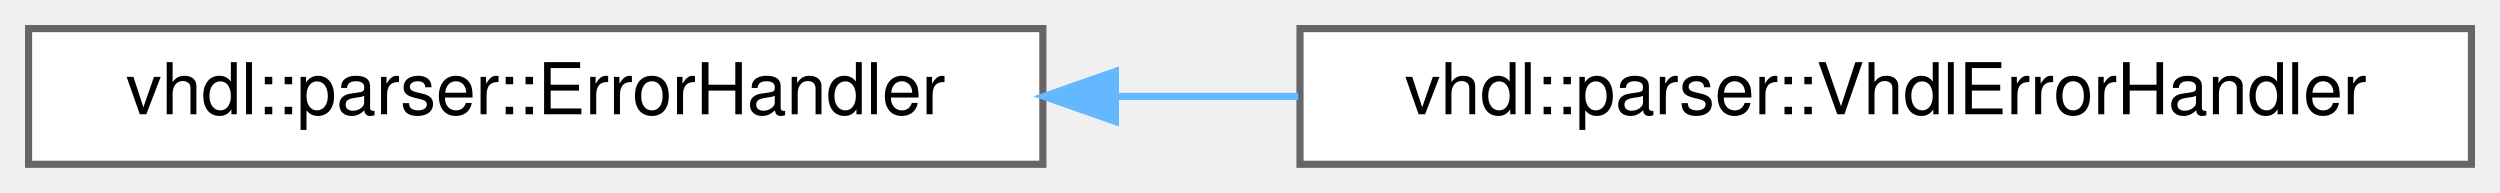
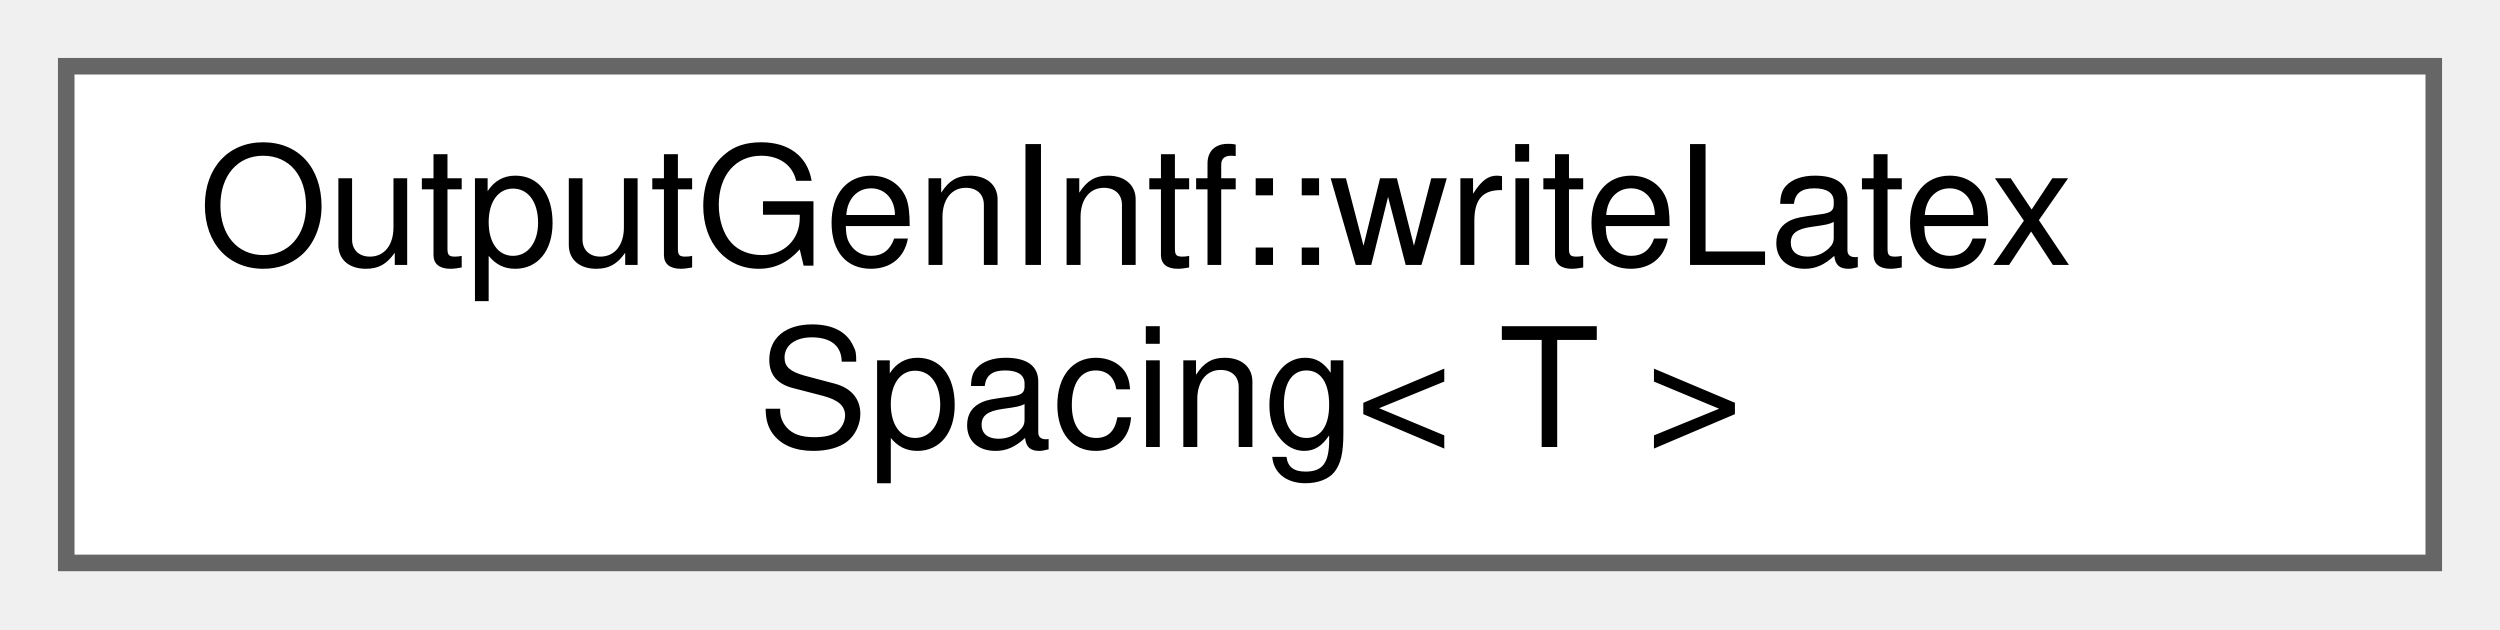
- <svg xmlns="http://www.w3.org/2000/svg" xmlns:xlink="http://www.w3.org/1999/xlink" width="350pt" height="27pt" viewBox="0.00 0.00 350.00 27.00">
-   <g id="graph0" class="graph" transform="scale(1 1) rotate(0) translate(4 23)">
+ <svg xmlns="http://www.w3.org/2000/svg" xmlns:xlink="http://www.w3.org/1999/xlink" width="151pt" height="38pt" viewBox="0.00 0.00 151.00 38.00">
+   <g id="graph0" class="graph" transform="scale(1 1) rotate(0) translate(4 34)">
    <g id="node1" class="node">
      <g id="a_node1">
-         <a xlink:href="df/d0f/classvhdl_1_1parser_1_1_error_handler.html" target="_top" xlink:title=" ">
-           <polygon fill="white" stroke="#666666" points="142,-19 0,-19 0,0 142,0 142,-19" />
-           <text text-anchor="middle" x="71" y="-7" font-family="Helvetica,sans-Serif" font-size="10.00">vhdl::parser::ErrorHandler</text>
+         <a xlink:href="d2/df7/struct_output_gen_intf_1_1write_latex_spacing.html" target="_top" xlink:title=" ">
+           <polygon fill="white" stroke="#666666" points="143,-30 0,-30 0,0 143,0 143,-30" />
+           <text text-anchor="start" x="8" y="-18" font-family="Helvetica,sans-Serif" font-size="10.00">OutputGenIntf::writeLatex</text>
+           <text text-anchor="middle" x="71.5" y="-7" font-family="Helvetica,sans-Serif" font-size="10.00">Spacing&lt; T &gt;</text>
        </a>
      </g>
    </g>
-     <g id="node2" class="node">
-       <g id="a_node2">
-         <a xlink:href="d6/da7/classvhdl_1_1parser_1_1_vhdl_error_handler.html" target="_top" xlink:title=" ">
-           <polygon fill="white" stroke="#666666" points="342,-19 178,-19 178,0 342,0 342,-19" />
-           <text text-anchor="middle" x="260" y="-7" font-family="Helvetica,sans-Serif" font-size="10.00">vhdl::parser::VhdlErrorHandler</text>
-         </a>
-       </g>
-     </g>
-     <g id="edge1" class="edge">
-       <path fill="none" stroke="#63b8ff" d="M152.34,-9.5C160.76,-9.5 169.32,-9.5 177.74,-9.5" />
-       <polygon fill="#63b8ff" stroke="#63b8ff" points="152.16,-6 142.16,-9.5 152.16,-13 152.16,-6" />
-     </g>
  </g>
</svg>
